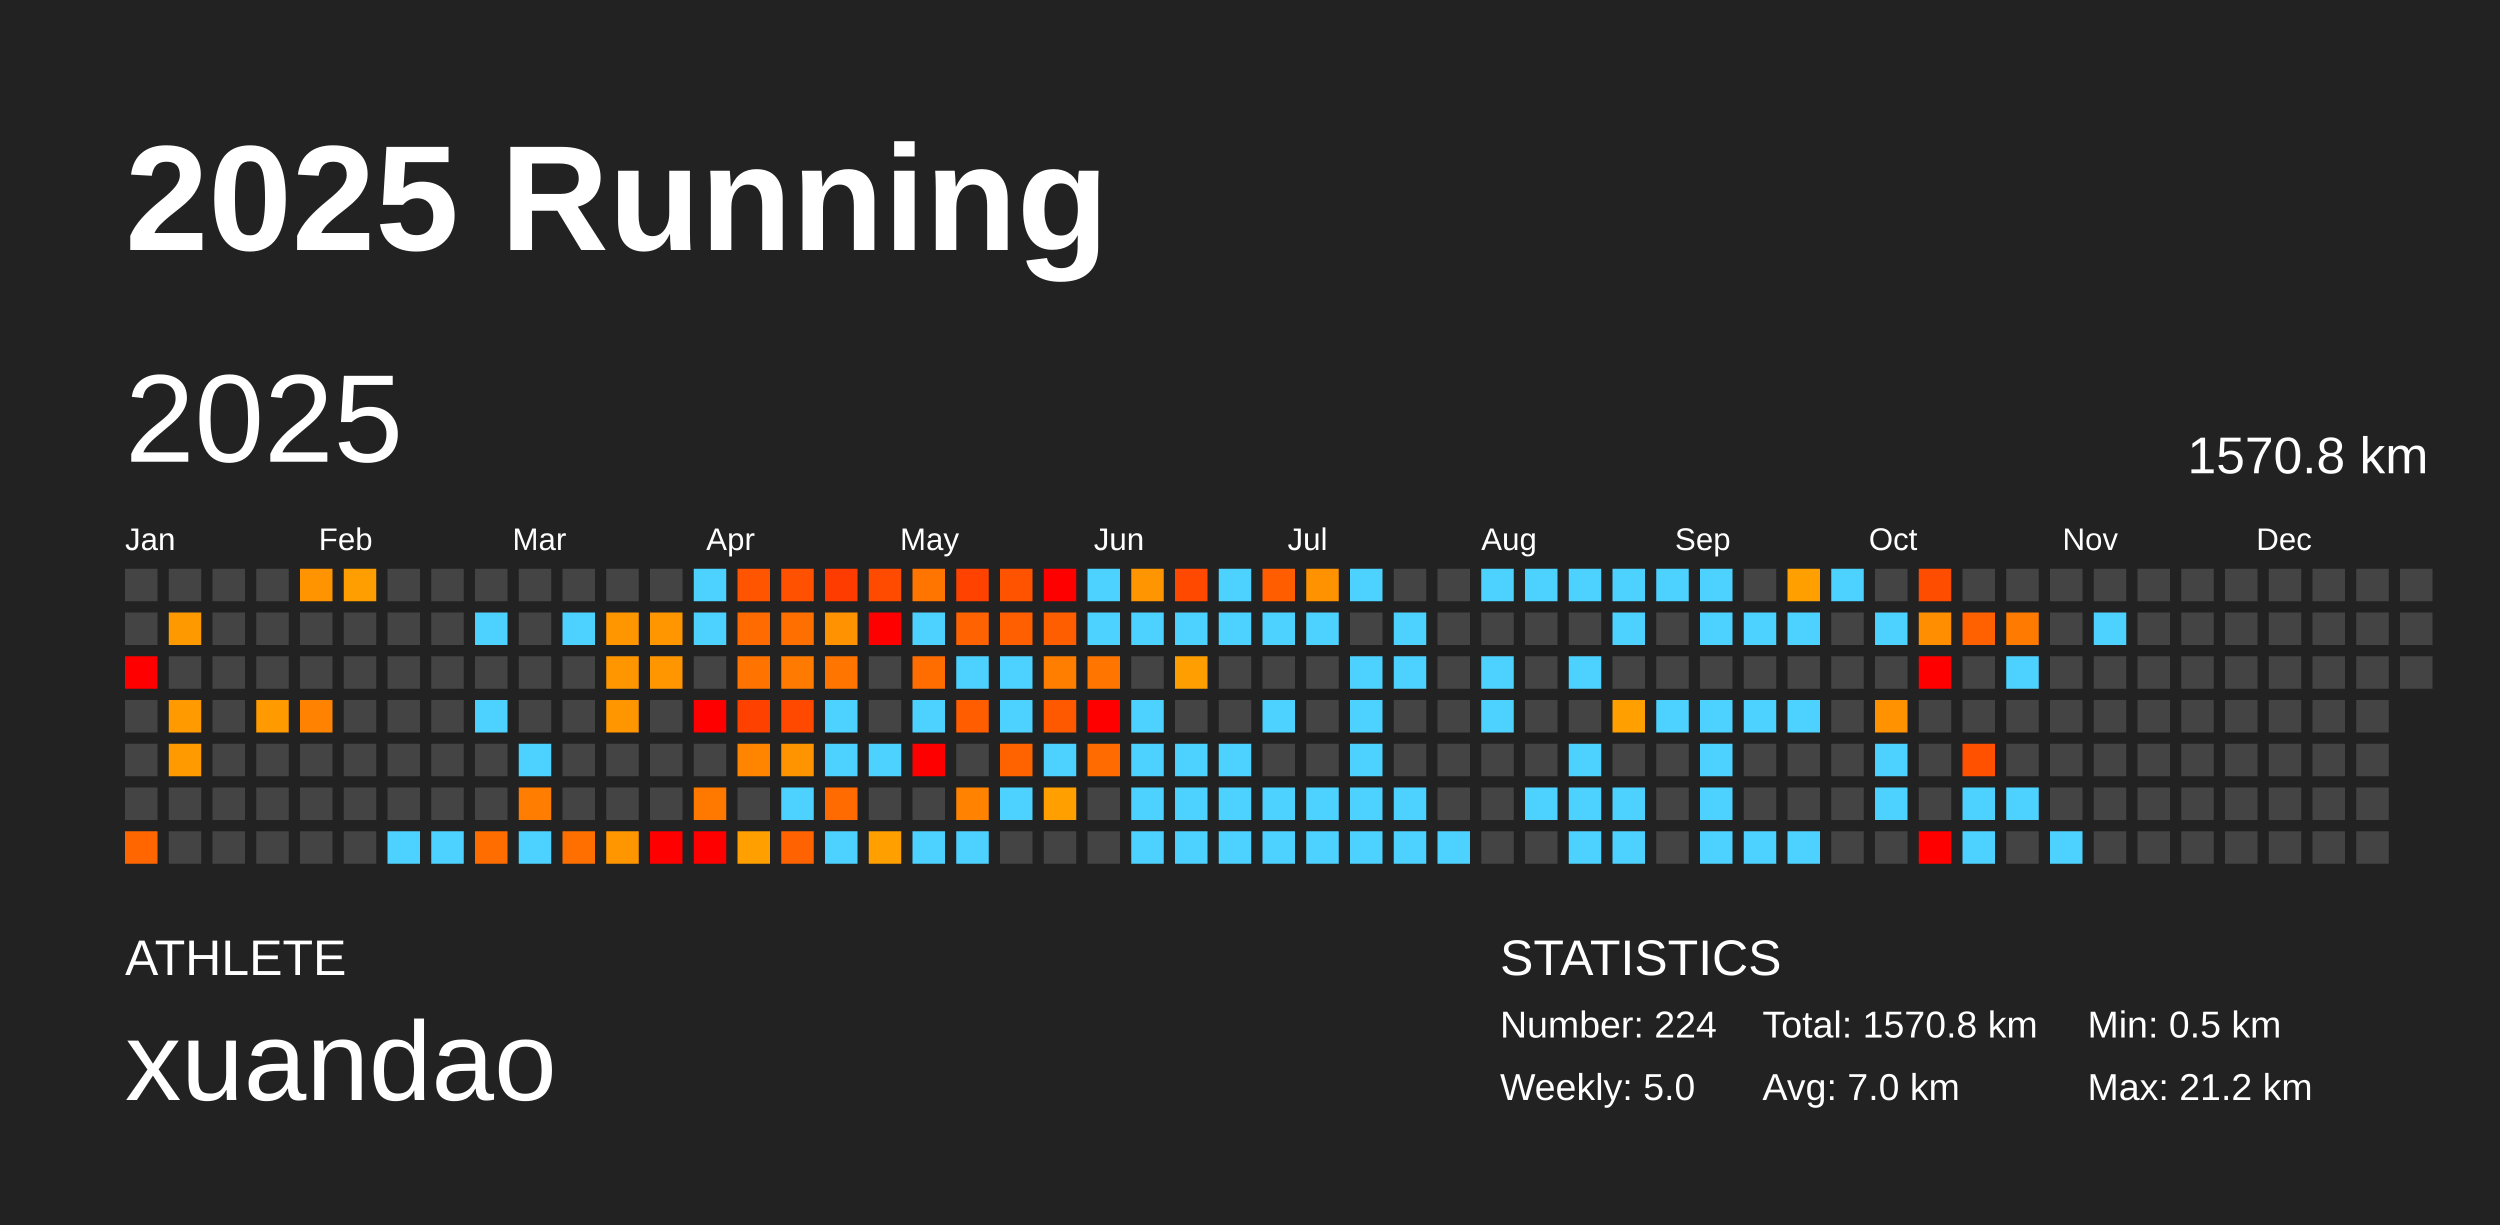
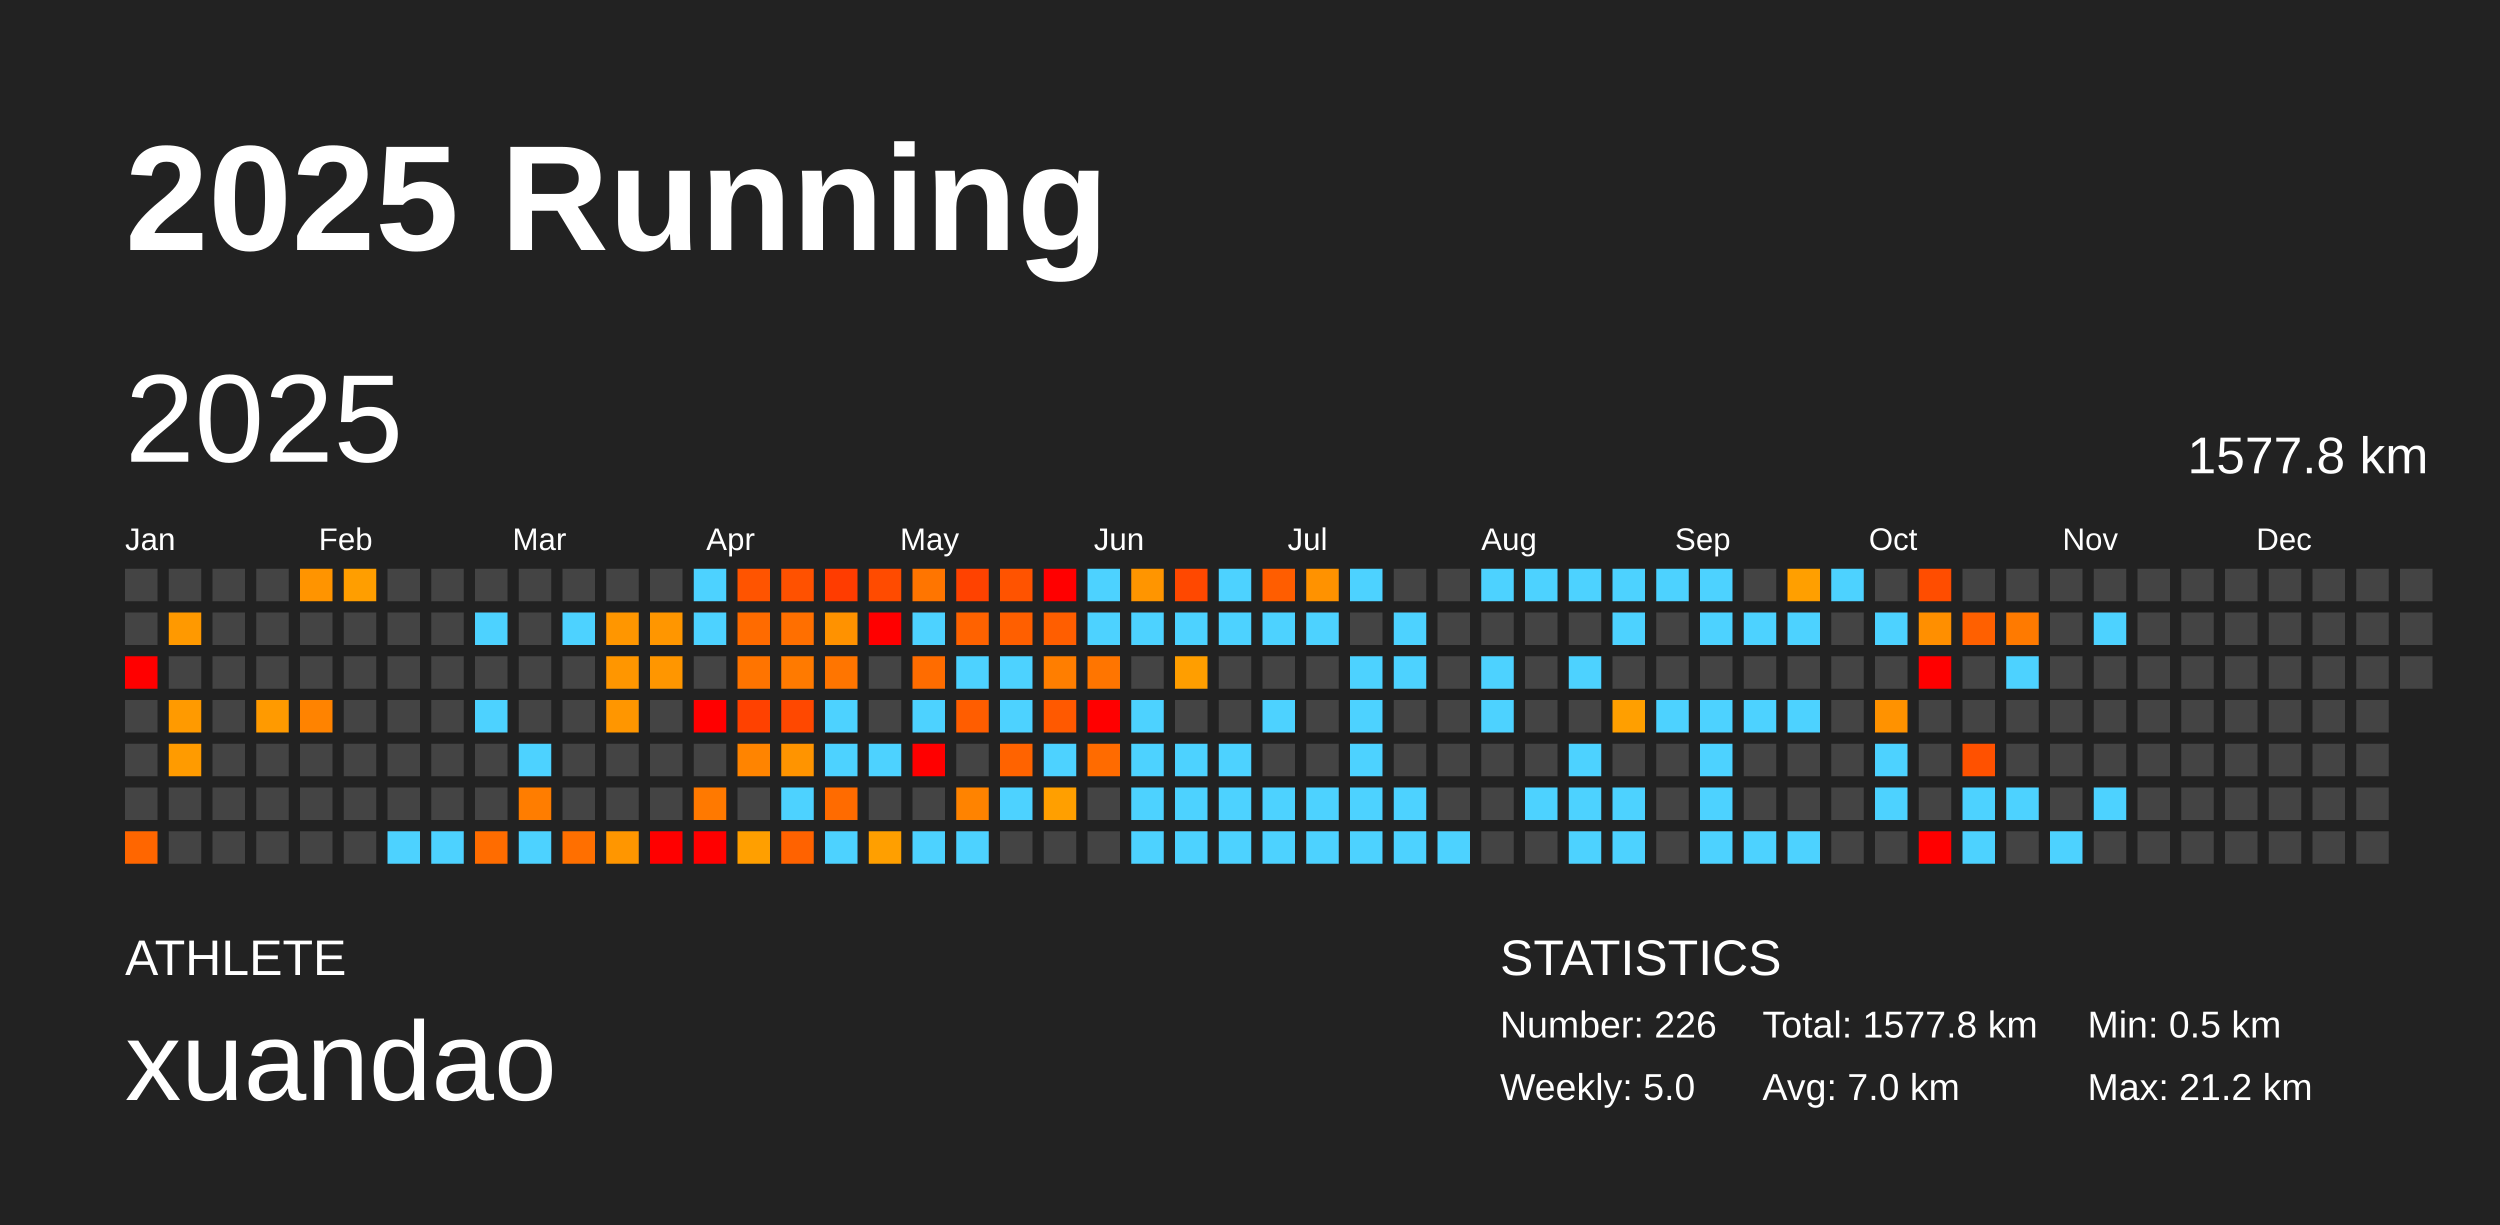
<svg xmlns="http://www.w3.org/2000/svg" baseProfile="full" height="98mm" version="1.1" viewBox="0,0,200,98" width="200mm">
  <defs />
  <rect fill="#222222" height="98" width="200" x="0" y="0" />
  <text fill="#FFFFFF" style="font-size:12px; font-family:Arial; font-weight:bold;" x="10" y="20">2025 Running</text>
  <text fill="#FFFFFF" style="font-size:4px; font-family:Arial" x="10" y="78">ATHLETE</text>
  <text fill="#FFFFFF" style="font-size:9px; font-family:Arial" x="10" y="88">xuandao</text>
  <text fill="#FFFFFF" style="font-size:4px; font-family:Arial" x="120" y="78">STATISTICS</text>
-   <text fill="#FFFFFF" style="font-size:3px; font-family:Arial" x="120" y="83">Number: 224</text>
+   <text fill="#FFFFFF" style="font-size:3px; font-family:Arial" x="120" y="83">Number: 226</text>
  <text fill="#FFFFFF" style="font-size:3px; font-family:Arial" x="120" y="88">Weekly: 5.0</text>
-   <text fill="#FFFFFF" style="font-size:3px; font-family:Arial" x="141" y="83">Total: 1570.8 km</text>
+   <text fill="#FFFFFF" style="font-size:3px; font-family:Arial" x="141" y="83">Total: 1577.8 km</text>
  <text fill="#FFFFFF" style="font-size:3px; font-family:Arial" x="141" y="88">Avg: 7.0 km</text>
  <text fill="#FFFFFF" style="font-size:3px; font-family:Arial" x="167" y="83">Min: 0.5 km</text>
  <text fill="#FFFFFF" style="font-size:3px; font-family:Arial" x="167" y="88">Max: 21.2 km</text>
  <text dominant-baseline="hanging" fill="#FFFFFF" style="font-size:10.0px; font-family:Arial;" x="10" y="30">2025</text>
-   <text dominant-baseline="hanging" fill="#FFFFFF" style="font-size:4.125px; font-family:Arial;" x="175" y="35">1570.8 km</text>
+   <text dominant-baseline="hanging" fill="#FFFFFF" style="font-size:4.125px; font-family:Arial;" x="175" y="35">1577.8 km</text>
  <text fill="#FFFFFF" style="font-size:2.5px; font-family:Arial" x="10.0" y="44">Jan</text>
  <text fill="#FFFFFF" style="font-size:2.5px; font-family:Arial" x="25.5" y="44">Feb</text>
  <text fill="#FFFFFF" style="font-size:2.5px; font-family:Arial" x="41.0" y="44">Mar</text>
  <text fill="#FFFFFF" style="font-size:2.5px; font-family:Arial" x="56.5" y="44">Apr</text>
  <text fill="#FFFFFF" style="font-size:2.5px; font-family:Arial" x="72.0" y="44">May</text>
  <text fill="#FFFFFF" style="font-size:2.5px; font-family:Arial" x="87.5" y="44">Jun</text>
  <text fill="#FFFFFF" style="font-size:2.5px; font-family:Arial" x="103.0" y="44">Jul</text>
  <text fill="#FFFFFF" style="font-size:2.5px; font-family:Arial" x="118.5" y="44">Aug</text>
  <text fill="#FFFFFF" style="font-size:2.5px; font-family:Arial" x="134.0" y="44">Sep</text>
  <text fill="#FFFFFF" style="font-size:2.5px; font-family:Arial" x="149.5" y="44">Oct</text>
  <text fill="#FFFFFF" style="font-size:2.5px; font-family:Arial" x="165.0" y="44">Nov</text>
  <text fill="#FFFFFF" style="font-size:2.5px; font-family:Arial" x="180.5" y="44">Dec</text>
  <rect fill="#444444" height="2.6" width="2.6" x="10.0" y="45.5" />
  <rect fill="#444444" height="2.6" width="2.6" x="10.0" y="49.0" />
  <rect fill="red" height="2.6" width="2.6" x="10.0" y="52.5" />
  <rect fill="#444444" height="2.6" width="2.6" x="10.0" y="56.0" />
  <rect fill="#444444" height="2.6" width="2.6" x="10.0" y="59.5" />
  <rect fill="#444444" height="2.6" width="2.6" x="10.0" y="63.0" />
  <rect fill="#ff6600" height="2.6" width="2.6" x="10.0" y="66.5" />
  <rect fill="#444444" height="2.6" width="2.6" x="13.5" y="45.5" />
  <rect fill="#ff9900" height="2.6" width="2.6" x="13.5" y="49.0" />
  <rect fill="#444444" height="2.6" width="2.6" x="13.5" y="52.5" />
  <rect fill="#ff9a00" height="2.6" width="2.6" x="13.5" y="56.0" />
  <rect fill="#ff9b00" height="2.6" width="2.6" x="13.5" y="59.5" />
  <rect fill="#444444" height="2.6" width="2.6" x="13.5" y="63.0" />
  <rect fill="#444444" height="2.6" width="2.6" x="13.5" y="66.5" />
  <rect fill="#444444" height="2.6" width="2.6" x="17.0" y="45.5" />
  <rect fill="#444444" height="2.6" width="2.6" x="17.0" y="49.0" />
  <rect fill="#444444" height="2.6" width="2.6" x="17.0" y="52.5" />
  <rect fill="#444444" height="2.6" width="2.6" x="17.0" y="56.0" />
  <rect fill="#444444" height="2.6" width="2.6" x="17.0" y="59.5" />
  <rect fill="#444444" height="2.6" width="2.6" x="17.0" y="63.0" />
  <rect fill="#444444" height="2.6" width="2.6" x="17.0" y="66.5" />
  <rect fill="#444444" height="2.6" width="2.6" x="20.5" y="45.5" />
  <rect fill="#444444" height="2.6" width="2.6" x="20.5" y="49.0" />
  <rect fill="#444444" height="2.6" width="2.6" x="20.5" y="52.5" />
  <rect fill="#ff9a00" height="2.6" width="2.6" x="20.5" y="56.0" />
  <rect fill="#444444" height="2.6" width="2.6" x="20.5" y="59.5" />
  <rect fill="#444444" height="2.6" width="2.6" x="20.5" y="63.0" />
  <rect fill="#444444" height="2.6" width="2.6" x="20.5" y="66.5" />
  <rect fill="#ff9400" height="2.6" width="2.6" x="24.0" y="45.5" />
  <rect fill="#444444" height="2.6" width="2.6" x="24.0" y="49.0" />
  <rect fill="#444444" height="2.6" width="2.6" x="24.0" y="52.5" />
  <rect fill="#ff8300" height="2.6" width="2.6" x="24.0" y="56.0" />
  <rect fill="#444444" height="2.6" width="2.6" x="24.0" y="59.5" />
  <rect fill="#444444" height="2.6" width="2.6" x="24.0" y="63.0" />
  <rect fill="#444444" height="2.6" width="2.6" x="24.0" y="66.5" />
  <rect fill="#ff9e00" height="2.6" width="2.6" x="27.5" y="45.5" />
  <rect fill="#444444" height="2.6" width="2.6" x="27.5" y="49.0" />
  <rect fill="#444444" height="2.6" width="2.6" x="27.5" y="52.5" />
  <rect fill="#444444" height="2.6" width="2.6" x="27.5" y="56.0" />
  <rect fill="#444444" height="2.6" width="2.6" x="27.5" y="59.5" />
  <rect fill="#444444" height="2.6" width="2.6" x="27.5" y="63.0" />
  <rect fill="#444444" height="2.6" width="2.6" x="27.5" y="66.5" />
  <rect fill="#444444" height="2.6" width="2.6" x="31.0" y="45.5" />
  <rect fill="#444444" height="2.6" width="2.6" x="31.0" y="49.0" />
  <rect fill="#444444" height="2.6" width="2.6" x="31.0" y="52.5" />
  <rect fill="#444444" height="2.6" width="2.6" x="31.0" y="56.0" />
  <rect fill="#444444" height="2.6" width="2.6" x="31.0" y="59.5" />
  <rect fill="#444444" height="2.6" width="2.6" x="31.0" y="63.0" />
  <rect fill="#4dd2ff" height="2.6" width="2.6" x="31.0" y="66.5" />
  <rect fill="#444444" height="2.6" width="2.6" x="34.5" y="45.5" />
  <rect fill="#444444" height="2.6" width="2.6" x="34.5" y="49.0" />
  <rect fill="#444444" height="2.6" width="2.6" x="34.5" y="52.5" />
  <rect fill="#444444" height="2.6" width="2.6" x="34.5" y="56.0" />
  <rect fill="#444444" height="2.6" width="2.6" x="34.5" y="59.5" />
  <rect fill="#444444" height="2.6" width="2.6" x="34.5" y="63.0" />
  <rect fill="#4dd2ff" height="2.6" width="2.6" x="34.5" y="66.5" />
  <rect fill="#444444" height="2.6" width="2.6" x="38.0" y="45.5" />
  <rect fill="#4dd2ff" height="2.6" width="2.6" x="38.0" y="49.0" />
  <rect fill="#444444" height="2.6" width="2.6" x="38.0" y="52.5" />
  <rect fill="#4dd2ff" height="2.6" width="2.6" x="38.0" y="56.0" />
  <rect fill="#444444" height="2.6" width="2.6" x="38.0" y="59.5" />
  <rect fill="#444444" height="2.6" width="2.6" x="38.0" y="63.0" />
  <rect fill="#ff6c00" height="2.6" width="2.6" x="38.0" y="66.5" />
  <rect fill="#444444" height="2.6" width="2.6" x="41.5" y="45.5" />
  <rect fill="#444444" height="2.6" width="2.6" x="41.5" y="49.0" />
  <rect fill="#444444" height="2.6" width="2.6" x="41.5" y="52.5" />
  <rect fill="#444444" height="2.6" width="2.6" x="41.5" y="56.0" />
  <rect fill="#4dd2ff" height="2.6" width="2.6" x="41.5" y="59.5" />
  <rect fill="#ff7d00" height="2.6" width="2.6" x="41.5" y="63.0" />
  <rect fill="#4dd2ff" height="2.6" width="2.6" x="41.5" y="66.5" />
  <rect fill="#444444" height="2.6" width="2.6" x="45.0" y="45.5" />
  <rect fill="#4dd2ff" height="2.6" width="2.6" x="45.0" y="49.0" />
  <rect fill="#444444" height="2.6" width="2.6" x="45.0" y="52.5" />
  <rect fill="#444444" height="2.6" width="2.6" x="45.0" y="56.0" />
  <rect fill="#444444" height="2.6" width="2.6" x="45.0" y="59.5" />
  <rect fill="#444444" height="2.6" width="2.6" x="45.0" y="63.0" />
  <rect fill="#ff6f00" height="2.6" width="2.6" x="45.0" y="66.5" />
  <rect fill="#444444" height="2.6" width="2.6" x="48.5" y="45.5" />
  <rect fill="#ff9600" height="2.6" width="2.6" x="48.5" y="49.0" />
  <rect fill="#ff9600" height="2.6" width="2.6" x="48.5" y="52.5" />
  <rect fill="#ff9600" height="2.6" width="2.6" x="48.5" y="56.0" />
  <rect fill="#444444" height="2.6" width="2.6" x="48.5" y="59.5" />
  <rect fill="#444444" height="2.6" width="2.6" x="48.5" y="63.0" />
  <rect fill="#ff9600" height="2.6" width="2.6" x="48.5" y="66.5" />
  <rect fill="#444444" height="2.6" width="2.6" x="52.0" y="45.5" />
  <rect fill="#ff9600" height="2.6" width="2.6" x="52.0" y="49.0" />
  <rect fill="#ff9600" height="2.6" width="2.6" x="52.0" y="52.5" />
  <rect fill="#444444" height="2.6" width="2.6" x="52.0" y="56.0" />
  <rect fill="#444444" height="2.6" width="2.6" x="52.0" y="59.5" />
  <rect fill="#444444" height="2.6" width="2.6" x="52.0" y="63.0" />
  <rect fill="red" height="2.6" width="2.6" x="52.0" y="66.5" />
  <rect fill="#4dd2ff" height="2.6" width="2.6" x="55.5" y="45.5" />
  <rect fill="#4dd2ff" height="2.6" width="2.6" x="55.5" y="49.0" />
  <rect fill="#444444" height="2.6" width="2.6" x="55.5" y="52.5" />
  <rect fill="red" height="2.6" width="2.6" x="55.5" y="56.0" />
  <rect fill="#444444" height="2.6" width="2.6" x="55.5" y="59.5" />
  <rect fill="#ff7900" height="2.6" width="2.6" x="55.5" y="63.0" />
  <rect fill="red" height="2.6" width="2.6" x="55.5" y="66.5" />
  <rect fill="#ff5400" height="2.6" width="2.6" x="59.0" y="45.5" />
  <rect fill="#ff6b00" height="2.6" width="2.6" x="59.0" y="49.0" />
  <rect fill="#ff7400" height="2.6" width="2.6" x="59.0" y="52.5" />
  <rect fill="#ff4100" height="2.6" width="2.6" x="59.0" y="56.0" />
  <rect fill="#ff8400" height="2.6" width="2.6" x="59.0" y="59.5" />
  <rect fill="#444444" height="2.6" width="2.6" x="59.0" y="63.0" />
  <rect fill="#ff9f00" height="2.6" width="2.6" x="59.0" y="66.5" />
  <rect fill="#ff5100" height="2.6" width="2.6" x="62.5" y="45.5" />
  <rect fill="#ff6f00" height="2.6" width="2.6" x="62.5" y="49.0" />
  <rect fill="#ff7a00" height="2.6" width="2.6" x="62.5" y="52.5" />
  <rect fill="#ff4800" height="2.6" width="2.6" x="62.5" y="56.0" />
  <rect fill="#ff9400" height="2.6" width="2.6" x="62.5" y="59.5" />
  <rect fill="#4dd2ff" height="2.6" width="2.6" x="62.5" y="63.0" />
  <rect fill="#ff6200" height="2.6" width="2.6" x="62.5" y="66.5" />
  <rect fill="#ff3c00" height="2.6" width="2.6" x="66.0" y="45.5" />
  <rect fill="#ff9200" height="2.6" width="2.6" x="66.0" y="49.0" />
  <rect fill="#ff7500" height="2.6" width="2.6" x="66.0" y="52.5" />
  <rect fill="#4dd2ff" height="2.6" width="2.6" x="66.0" y="56.0" />
  <rect fill="#4dd2ff" height="2.6" width="2.6" x="66.0" y="59.5" />
  <rect fill="#ff6b00" height="2.6" width="2.6" x="66.0" y="63.0" />
  <rect fill="#4dd2ff" height="2.6" width="2.6" x="66.0" y="66.5" />
  <rect fill="#ff4b00" height="2.6" width="2.6" x="69.5" y="45.5" />
  <rect fill="red" height="2.6" width="2.6" x="69.5" y="49.0" />
  <rect fill="#444444" height="2.6" width="2.6" x="69.5" y="52.5" />
  <rect fill="#444444" height="2.6" width="2.6" x="69.5" y="56.0" />
  <rect fill="#4dd2ff" height="2.6" width="2.6" x="69.5" y="59.5" />
  <rect fill="#444444" height="2.6" width="2.6" x="69.5" y="63.0" />
  <rect fill="#ff9f00" height="2.6" width="2.6" x="69.5" y="66.5" />
  <rect fill="#ff7500" height="2.6" width="2.6" x="73.0" y="45.5" />
  <rect fill="#4dd2ff" height="2.6" width="2.6" x="73.0" y="49.0" />
  <rect fill="#ff6c00" height="2.6" width="2.6" x="73.0" y="52.5" />
  <rect fill="#4dd2ff" height="2.6" width="2.6" x="73.0" y="56.0" />
  <rect fill="red" height="2.6" width="2.6" x="73.0" y="59.5" />
  <rect fill="#444444" height="2.6" width="2.6" x="73.0" y="63.0" />
  <rect fill="#4dd2ff" height="2.6" width="2.6" x="73.0" y="66.5" />
  <rect fill="#ff4200" height="2.6" width="2.6" x="76.5" y="45.5" />
  <rect fill="#ff6200" height="2.6" width="2.6" x="76.5" y="49.0" />
  <rect fill="#4dd2ff" height="2.6" width="2.6" x="76.5" y="52.5" />
  <rect fill="#ff5d00" height="2.6" width="2.6" x="76.5" y="56.0" />
  <rect fill="#444444" height="2.6" width="2.6" x="76.5" y="59.5" />
  <rect fill="#ff8300" height="2.6" width="2.6" x="76.5" y="63.0" />
  <rect fill="#4dd2ff" height="2.6" width="2.6" x="76.5" y="66.5" />
  <rect fill="#ff5300" height="2.6" width="2.6" x="80.0" y="45.5" />
  <rect fill="#ff5f00" height="2.6" width="2.6" x="80.0" y="49.0" />
  <rect fill="#4dd2ff" height="2.6" width="2.6" x="80.0" y="52.5" />
  <rect fill="#4dd2ff" height="2.6" width="2.6" x="80.0" y="56.0" />
  <rect fill="#ff6300" height="2.6" width="2.6" x="80.0" y="59.5" />
  <rect fill="#4dd2ff" height="2.6" width="2.6" x="80.0" y="63.0" />
  <rect fill="#444444" height="2.6" width="2.6" x="80.0" y="66.5" />
  <rect fill="red" height="2.6" width="2.6" x="83.5" y="45.5" />
  <rect fill="#ff5e00" height="2.6" width="2.6" x="83.5" y="49.0" />
  <rect fill="#ff7e00" height="2.6" width="2.6" x="83.5" y="52.5" />
  <rect fill="#ff5900" height="2.6" width="2.6" x="83.5" y="56.0" />
  <rect fill="#4dd2ff" height="2.6" width="2.6" x="83.5" y="59.5" />
  <rect fill="#ff9f00" height="2.6" width="2.6" x="83.5" y="63.0" />
  <rect fill="#444444" height="2.6" width="2.6" x="83.5" y="66.5" />
  <rect fill="#4dd2ff" height="2.6" width="2.6" x="87.0" y="45.5" />
  <rect fill="#4dd2ff" height="2.6" width="2.6" x="87.0" y="49.0" />
  <rect fill="#ff7500" height="2.6" width="2.6" x="87.0" y="52.5" />
  <rect fill="red" height="2.6" width="2.6" x="87.0" y="56.0" />
  <rect fill="#ff6b00" height="2.6" width="2.6" x="87.0" y="59.5" />
  <rect fill="#444444" height="2.6" width="2.6" x="87.0" y="63.0" />
  <rect fill="#444444" height="2.6" width="2.6" x="87.0" y="66.5" />
  <rect fill="#ff9500" height="2.6" width="2.6" x="90.5" y="45.5" />
  <rect fill="#4dd2ff" height="2.6" width="2.6" x="90.5" y="49.0" />
  <rect fill="#444444" height="2.6" width="2.6" x="90.5" y="52.5" />
  <rect fill="#4dd2ff" height="2.6" width="2.6" x="90.5" y="56.0" />
  <rect fill="#4dd2ff" height="2.6" width="2.6" x="90.5" y="59.5" />
  <rect fill="#4dd2ff" height="2.6" width="2.6" x="90.5" y="63.0" />
  <rect fill="#4dd2ff" height="2.6" width="2.6" x="90.5" y="66.5" />
  <rect fill="#ff4800" height="2.6" width="2.6" x="94.0" y="45.5" />
  <rect fill="#4dd2ff" height="2.6" width="2.6" x="94.0" y="49.0" />
  <rect fill="#ff9e00" height="2.6" width="2.6" x="94.0" y="52.5" />
  <rect fill="#444444" height="2.6" width="2.6" x="94.0" y="56.0" />
  <rect fill="#4dd2ff" height="2.6" width="2.6" x="94.0" y="59.5" />
  <rect fill="#4dd2ff" height="2.6" width="2.6" x="94.0" y="63.0" />
  <rect fill="#4dd2ff" height="2.6" width="2.6" x="94.0" y="66.5" />
  <rect fill="#4dd2ff" height="2.6" width="2.6" x="97.5" y="45.5" />
  <rect fill="#4dd2ff" height="2.6" width="2.6" x="97.5" y="49.0" />
  <rect fill="#444444" height="2.6" width="2.6" x="97.5" y="52.5" />
  <rect fill="#444444" height="2.6" width="2.6" x="97.5" y="56.0" />
  <rect fill="#4dd2ff" height="2.6" width="2.6" x="97.5" y="59.5" />
  <rect fill="#4dd2ff" height="2.6" width="2.6" x="97.5" y="63.0" />
  <rect fill="#4dd2ff" height="2.6" width="2.6" x="97.5" y="66.5" />
  <rect fill="#ff5d00" height="2.6" width="2.6" x="101.0" y="45.5" />
  <rect fill="#4dd2ff" height="2.6" width="2.6" x="101.0" y="49.0" />
  <rect fill="#444444" height="2.6" width="2.6" x="101.0" y="52.5" />
  <rect fill="#4dd2ff" height="2.6" width="2.6" x="101.0" y="56.0" />
  <rect fill="#444444" height="2.6" width="2.6" x="101.0" y="59.5" />
  <rect fill="#4dd2ff" height="2.6" width="2.6" x="101.0" y="63.0" />
  <rect fill="#4dd2ff" height="2.6" width="2.6" x="101.0" y="66.5" />
  <rect fill="#ff9200" height="2.6" width="2.6" x="104.5" y="45.5" />
  <rect fill="#4dd2ff" height="2.6" width="2.6" x="104.5" y="49.0" />
  <rect fill="#444444" height="2.6" width="2.6" x="104.5" y="52.5" />
  <rect fill="#444444" height="2.6" width="2.6" x="104.5" y="56.0" />
  <rect fill="#444444" height="2.6" width="2.6" x="104.5" y="59.5" />
  <rect fill="#4dd2ff" height="2.6" width="2.6" x="104.5" y="63.0" />
  <rect fill="#4dd2ff" height="2.6" width="2.6" x="104.5" y="66.5" />
  <rect fill="#4dd2ff" height="2.6" width="2.6" x="108.0" y="45.5" />
  <rect fill="#444444" height="2.6" width="2.6" x="108.0" y="49.0" />
  <rect fill="#4dd2ff" height="2.6" width="2.6" x="108.0" y="52.5" />
  <rect fill="#4dd2ff" height="2.6" width="2.6" x="108.0" y="56.0" />
  <rect fill="#4dd2ff" height="2.6" width="2.6" x="108.0" y="59.5" />
  <rect fill="#4dd2ff" height="2.6" width="2.6" x="108.0" y="63.0" />
  <rect fill="#4dd2ff" height="2.6" width="2.6" x="108.0" y="66.5" />
  <rect fill="#444444" height="2.6" width="2.6" x="111.5" y="45.5" />
  <rect fill="#4dd2ff" height="2.6" width="2.6" x="111.5" y="49.0" />
  <rect fill="#4dd2ff" height="2.6" width="2.6" x="111.5" y="52.5" />
  <rect fill="#444444" height="2.6" width="2.6" x="111.5" y="56.0" />
  <rect fill="#444444" height="2.6" width="2.6" x="111.5" y="59.5" />
  <rect fill="#4dd2ff" height="2.6" width="2.6" x="111.5" y="63.0" />
  <rect fill="#4dd2ff" height="2.6" width="2.6" x="111.5" y="66.5" />
  <rect fill="#444444" height="2.6" width="2.6" x="115.0" y="45.5" />
  <rect fill="#444444" height="2.6" width="2.6" x="115.0" y="49.0" />
  <rect fill="#444444" height="2.6" width="2.6" x="115.0" y="52.5" />
  <rect fill="#444444" height="2.6" width="2.6" x="115.0" y="56.0" />
  <rect fill="#444444" height="2.6" width="2.6" x="115.0" y="59.5" />
  <rect fill="#444444" height="2.6" width="2.6" x="115.0" y="63.0" />
  <rect fill="#4dd2ff" height="2.6" width="2.6" x="115.0" y="66.5" />
  <rect fill="#4dd2ff" height="2.6" width="2.6" x="118.5" y="45.5" />
  <rect fill="#444444" height="2.6" width="2.6" x="118.5" y="49.0" />
  <rect fill="#4dd2ff" height="2.6" width="2.6" x="118.5" y="52.5" />
  <rect fill="#4dd2ff" height="2.6" width="2.6" x="118.5" y="56.0" />
  <rect fill="#444444" height="2.6" width="2.6" x="118.5" y="59.5" />
  <rect fill="#444444" height="2.6" width="2.6" x="118.5" y="63.0" />
  <rect fill="#444444" height="2.6" width="2.6" x="118.5" y="66.5" />
  <rect fill="#4dd2ff" height="2.6" width="2.6" x="122.0" y="45.5" />
  <rect fill="#444444" height="2.6" width="2.6" x="122.0" y="49.0" />
  <rect fill="#444444" height="2.6" width="2.6" x="122.0" y="52.5" />
  <rect fill="#444444" height="2.6" width="2.6" x="122.0" y="56.0" />
  <rect fill="#444444" height="2.6" width="2.6" x="122.0" y="59.5" />
  <rect fill="#4dd2ff" height="2.6" width="2.6" x="122.0" y="63.0" />
  <rect fill="#444444" height="2.6" width="2.6" x="122.0" y="66.5" />
  <rect fill="#4dd2ff" height="2.6" width="2.6" x="125.5" y="45.5" />
  <rect fill="#444444" height="2.6" width="2.6" x="125.5" y="49.0" />
  <rect fill="#4dd2ff" height="2.6" width="2.6" x="125.5" y="52.5" />
  <rect fill="#444444" height="2.6" width="2.6" x="125.5" y="56.0" />
  <rect fill="#4dd2ff" height="2.6" width="2.6" x="125.5" y="59.5" />
  <rect fill="#4dd2ff" height="2.6" width="2.6" x="125.5" y="63.0" />
  <rect fill="#4dd2ff" height="2.6" width="2.6" x="125.5" y="66.5" />
  <rect fill="#4dd2ff" height="2.6" width="2.6" x="129.0" y="45.5" />
  <rect fill="#4dd2ff" height="2.6" width="2.6" x="129.0" y="49.0" />
  <rect fill="#444444" height="2.6" width="2.6" x="129.0" y="52.5" />
  <rect fill="#ff9f00" height="2.6" width="2.6" x="129.0" y="56.0" />
  <rect fill="#444444" height="2.6" width="2.6" x="129.0" y="59.5" />
  <rect fill="#4dd2ff" height="2.6" width="2.6" x="129.0" y="63.0" />
  <rect fill="#4dd2ff" height="2.6" width="2.6" x="129.0" y="66.5" />
  <rect fill="#4dd2ff" height="2.6" width="2.6" x="132.5" y="45.5" />
  <rect fill="#444444" height="2.6" width="2.6" x="132.5" y="49.0" />
  <rect fill="#444444" height="2.6" width="2.6" x="132.5" y="52.5" />
  <rect fill="#4dd2ff" height="2.6" width="2.6" x="132.5" y="56.0" />
  <rect fill="#444444" height="2.6" width="2.6" x="132.5" y="59.5" />
  <rect fill="#444444" height="2.6" width="2.6" x="132.5" y="63.0" />
  <rect fill="#444444" height="2.6" width="2.6" x="132.5" y="66.5" />
  <rect fill="#4dd2ff" height="2.6" width="2.6" x="136.0" y="45.5" />
  <rect fill="#4dd2ff" height="2.6" width="2.6" x="136.0" y="49.0" />
  <rect fill="#444444" height="2.6" width="2.6" x="136.0" y="52.5" />
  <rect fill="#4dd2ff" height="2.6" width="2.6" x="136.0" y="56.0" />
  <rect fill="#4dd2ff" height="2.6" width="2.6" x="136.0" y="59.5" />
  <rect fill="#4dd2ff" height="2.6" width="2.6" x="136.0" y="63.0" />
  <rect fill="#4dd2ff" height="2.6" width="2.6" x="136.0" y="66.5" />
  <rect fill="#444444" height="2.6" width="2.6" x="139.5" y="45.5" />
  <rect fill="#4dd2ff" height="2.6" width="2.6" x="139.5" y="49.0" />
  <rect fill="#444444" height="2.6" width="2.6" x="139.5" y="52.5" />
  <rect fill="#4dd2ff" height="2.6" width="2.6" x="139.5" y="56.0" />
  <rect fill="#444444" height="2.6" width="2.6" x="139.5" y="59.5" />
  <rect fill="#444444" height="2.6" width="2.6" x="139.5" y="63.0" />
  <rect fill="#4dd2ff" height="2.6" width="2.6" x="139.5" y="66.5" />
  <rect fill="#ff9f00" height="2.6" width="2.6" x="143.0" y="45.5" />
  <rect fill="#4dd2ff" height="2.6" width="2.6" x="143.0" y="49.0" />
  <rect fill="#444444" height="2.6" width="2.6" x="143.0" y="52.5" />
  <rect fill="#4dd2ff" height="2.6" width="2.6" x="143.0" y="56.0" />
  <rect fill="#444444" height="2.6" width="2.6" x="143.0" y="59.5" />
  <rect fill="#444444" height="2.6" width="2.6" x="143.0" y="63.0" />
  <rect fill="#4dd2ff" height="2.6" width="2.6" x="143.0" y="66.5" />
  <rect fill="#4dd2ff" height="2.6" width="2.6" x="146.5" y="45.5" />
  <rect fill="#444444" height="2.6" width="2.6" x="146.5" y="49.0" />
  <rect fill="#444444" height="2.6" width="2.6" x="146.5" y="52.5" />
  <rect fill="#444444" height="2.6" width="2.6" x="146.5" y="56.0" />
  <rect fill="#444444" height="2.6" width="2.6" x="146.5" y="59.5" />
  <rect fill="#444444" height="2.6" width="2.6" x="146.5" y="63.0" />
  <rect fill="#444444" height="2.6" width="2.6" x="146.5" y="66.5" />
  <rect fill="#444444" height="2.6" width="2.6" x="150.0" y="45.5" />
  <rect fill="#4dd2ff" height="2.6" width="2.6" x="150.0" y="49.0" />
  <rect fill="#444444" height="2.6" width="2.6" x="150.0" y="52.5" />
  <rect fill="#ff9200" height="2.6" width="2.6" x="150.0" y="56.0" />
  <rect fill="#4dd2ff" height="2.6" width="2.6" x="150.0" y="59.5" />
  <rect fill="#4dd2ff" height="2.6" width="2.6" x="150.0" y="63.0" />
  <rect fill="#444444" height="2.6" width="2.6" x="150.0" y="66.5" />
  <rect fill="#ff4d00" height="2.6" width="2.6" x="153.5" y="45.5" />
  <rect fill="#ff8f00" height="2.6" width="2.6" x="153.5" y="49.0" />
  <rect fill="red" height="2.6" width="2.6" x="153.5" y="52.5" />
  <rect fill="#444444" height="2.6" width="2.6" x="153.5" y="56.0" />
  <rect fill="#444444" height="2.6" width="2.6" x="153.5" y="59.5" />
  <rect fill="#444444" height="2.6" width="2.6" x="153.5" y="63.0" />
  <rect fill="red" height="2.6" width="2.6" x="153.5" y="66.5" />
  <rect fill="#444444" height="2.6" width="2.6" x="157.0" y="45.5" />
  <rect fill="#ff6000" height="2.6" width="2.6" x="157.0" y="49.0" />
  <rect fill="#444444" height="2.6" width="2.6" x="157.0" y="52.5" />
  <rect fill="#444444" height="2.6" width="2.6" x="157.0" y="56.0" />
  <rect fill="#ff5100" height="2.6" width="2.6" x="157.0" y="59.5" />
  <rect fill="#4dd2ff" height="2.6" width="2.6" x="157.0" y="63.0" />
  <rect fill="#4dd2ff" height="2.6" width="2.6" x="157.0" y="66.5" />
  <rect fill="#444444" height="2.6" width="2.6" x="160.5" y="45.5" />
  <rect fill="#ff7a00" height="2.6" width="2.6" x="160.5" y="49.0" />
  <rect fill="#4dd2ff" height="2.6" width="2.6" x="160.5" y="52.5" />
  <rect fill="#444444" height="2.6" width="2.6" x="160.5" y="56.0" />
  <rect fill="#444444" height="2.6" width="2.6" x="160.5" y="59.5" />
  <rect fill="#4dd2ff" height="2.6" width="2.6" x="160.5" y="63.0" />
  <rect fill="#444444" height="2.6" width="2.6" x="160.5" y="66.5" />
  <rect fill="#444444" height="2.6" width="2.6" x="164.0" y="45.5" />
  <rect fill="#444444" height="2.6" width="2.6" x="164.0" y="49.0" />
  <rect fill="#444444" height="2.6" width="2.6" x="164.0" y="52.5" />
  <rect fill="#444444" height="2.6" width="2.6" x="164.0" y="56.0" />
  <rect fill="#444444" height="2.6" width="2.6" x="164.0" y="59.5" />
  <rect fill="#444444" height="2.6" width="2.6" x="164.0" y="63.0" />
  <rect fill="#4dd2ff" height="2.6" width="2.6" x="164.0" y="66.5" />
  <rect fill="#444444" height="2.6" width="2.6" x="167.5" y="45.5" />
  <rect fill="#4dd2ff" height="2.6" width="2.6" x="167.5" y="49.0" />
  <rect fill="#444444" height="2.6" width="2.6" x="167.5" y="52.5" />
  <rect fill="#444444" height="2.6" width="2.6" x="167.5" y="56.0" />
  <rect fill="#444444" height="2.6" width="2.6" x="167.5" y="59.5" />
-   <rect fill="#444444" height="2.6" width="2.6" x="167.5" y="63.0" />
+   <rect fill="#4dd2ff" height="2.6" width="2.6" x="167.5" y="63.0" />
  <rect fill="#444444" height="2.6" width="2.6" x="167.5" y="66.5" />
  <rect fill="#444444" height="2.6" width="2.6" x="171.0" y="45.5" />
  <rect fill="#444444" height="2.6" width="2.6" x="171.0" y="49.0" />
  <rect fill="#444444" height="2.6" width="2.6" x="171.0" y="52.5" />
  <rect fill="#444444" height="2.6" width="2.6" x="171.0" y="56.0" />
  <rect fill="#444444" height="2.6" width="2.6" x="171.0" y="59.5" />
  <rect fill="#444444" height="2.6" width="2.6" x="171.0" y="63.0" />
  <rect fill="#444444" height="2.6" width="2.6" x="171.0" y="66.5" />
  <rect fill="#444444" height="2.6" width="2.6" x="174.5" y="45.5" />
  <rect fill="#444444" height="2.6" width="2.6" x="174.5" y="49.0" />
  <rect fill="#444444" height="2.6" width="2.6" x="174.5" y="52.5" />
  <rect fill="#444444" height="2.6" width="2.6" x="174.5" y="56.0" />
  <rect fill="#444444" height="2.6" width="2.6" x="174.5" y="59.5" />
  <rect fill="#444444" height="2.6" width="2.6" x="174.5" y="63.0" />
  <rect fill="#444444" height="2.6" width="2.6" x="174.5" y="66.5" />
  <rect fill="#444444" height="2.6" width="2.6" x="178.0" y="45.5" />
  <rect fill="#444444" height="2.6" width="2.6" x="178.0" y="49.0" />
  <rect fill="#444444" height="2.6" width="2.6" x="178.0" y="52.5" />
  <rect fill="#444444" height="2.6" width="2.6" x="178.0" y="56.0" />
  <rect fill="#444444" height="2.6" width="2.6" x="178.0" y="59.5" />
  <rect fill="#444444" height="2.6" width="2.6" x="178.0" y="63.0" />
  <rect fill="#444444" height="2.6" width="2.6" x="178.0" y="66.5" />
  <rect fill="#444444" height="2.6" width="2.6" x="181.5" y="45.5" />
  <rect fill="#444444" height="2.6" width="2.6" x="181.5" y="49.0" />
  <rect fill="#444444" height="2.6" width="2.6" x="181.5" y="52.5" />
  <rect fill="#444444" height="2.6" width="2.6" x="181.5" y="56.0" />
  <rect fill="#444444" height="2.6" width="2.6" x="181.5" y="59.5" />
  <rect fill="#444444" height="2.6" width="2.6" x="181.5" y="63.0" />
  <rect fill="#444444" height="2.6" width="2.6" x="181.5" y="66.5" />
  <rect fill="#444444" height="2.6" width="2.6" x="185.0" y="45.5" />
  <rect fill="#444444" height="2.6" width="2.6" x="185.0" y="49.0" />
  <rect fill="#444444" height="2.6" width="2.6" x="185.0" y="52.5" />
  <rect fill="#444444" height="2.6" width="2.6" x="185.0" y="56.0" />
  <rect fill="#444444" height="2.6" width="2.6" x="185.0" y="59.5" />
  <rect fill="#444444" height="2.6" width="2.6" x="185.0" y="63.0" />
  <rect fill="#444444" height="2.6" width="2.6" x="185.0" y="66.5" />
  <rect fill="#444444" height="2.6" width="2.6" x="188.5" y="45.5" />
  <rect fill="#444444" height="2.6" width="2.6" x="188.5" y="49.0" />
  <rect fill="#444444" height="2.6" width="2.6" x="188.5" y="52.5" />
  <rect fill="#444444" height="2.6" width="2.6" x="188.5" y="56.0" />
  <rect fill="#444444" height="2.6" width="2.6" x="188.5" y="59.5" />
  <rect fill="#444444" height="2.6" width="2.6" x="188.5" y="63.0" />
  <rect fill="#444444" height="2.6" width="2.6" x="188.5" y="66.5" />
  <rect fill="#444444" height="2.6" width="2.6" x="192.0" y="45.5" />
  <rect fill="#444444" height="2.6" width="2.6" x="192.0" y="49.0" />
  <rect fill="#444444" height="2.6" width="2.6" x="192.0" y="52.5" />
</svg>
